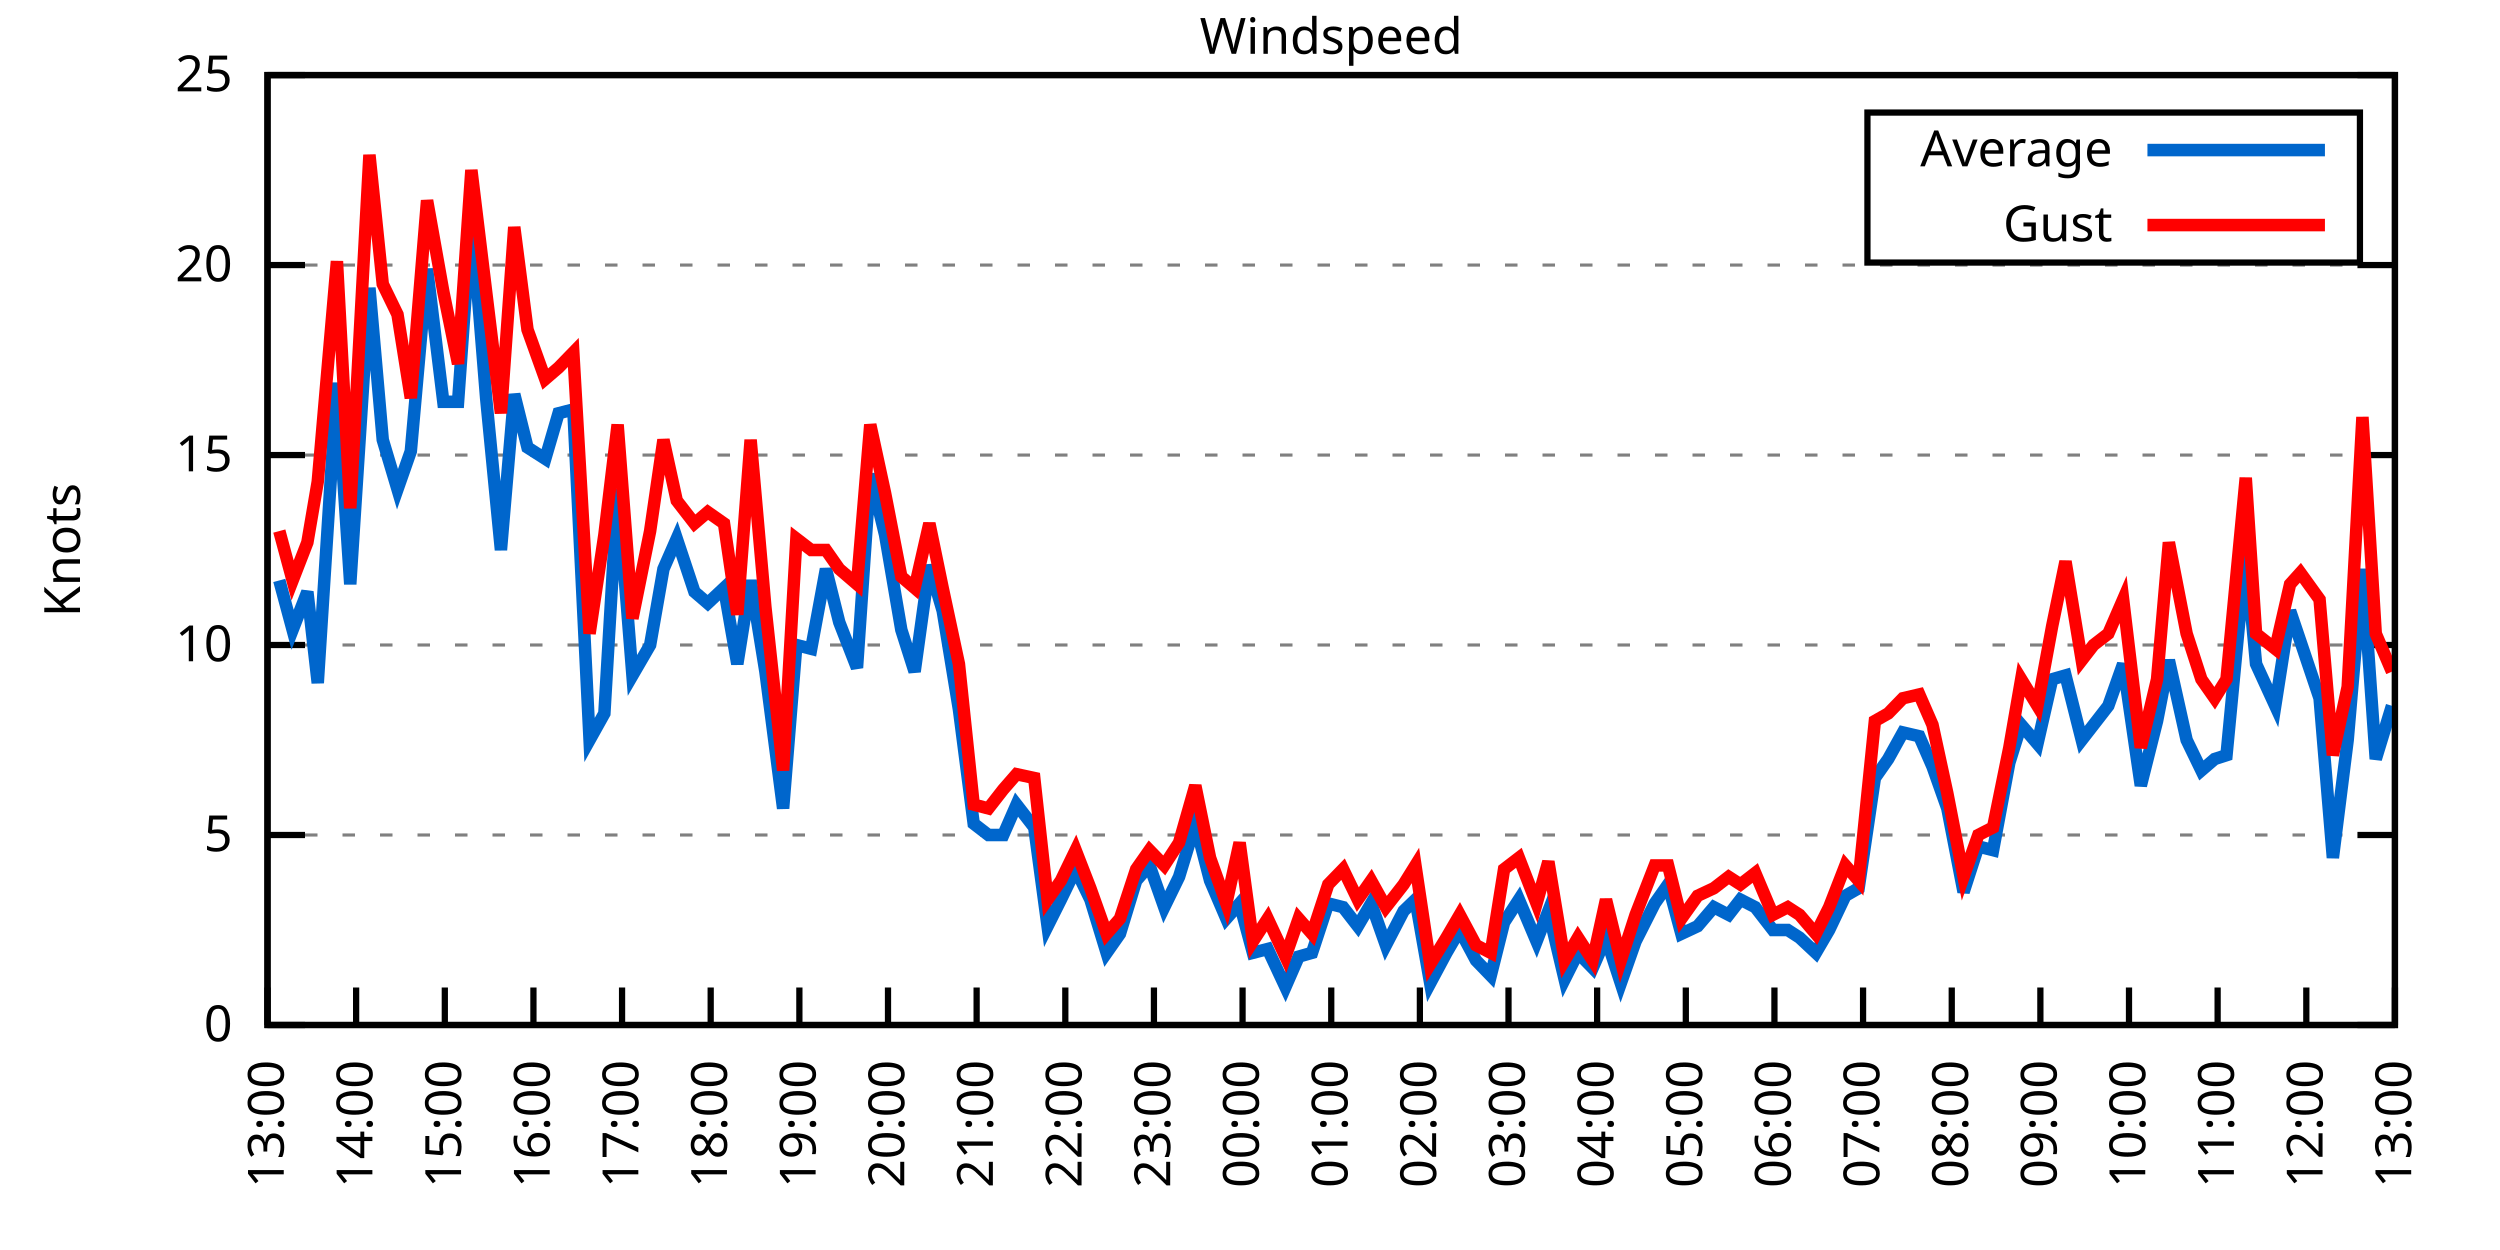
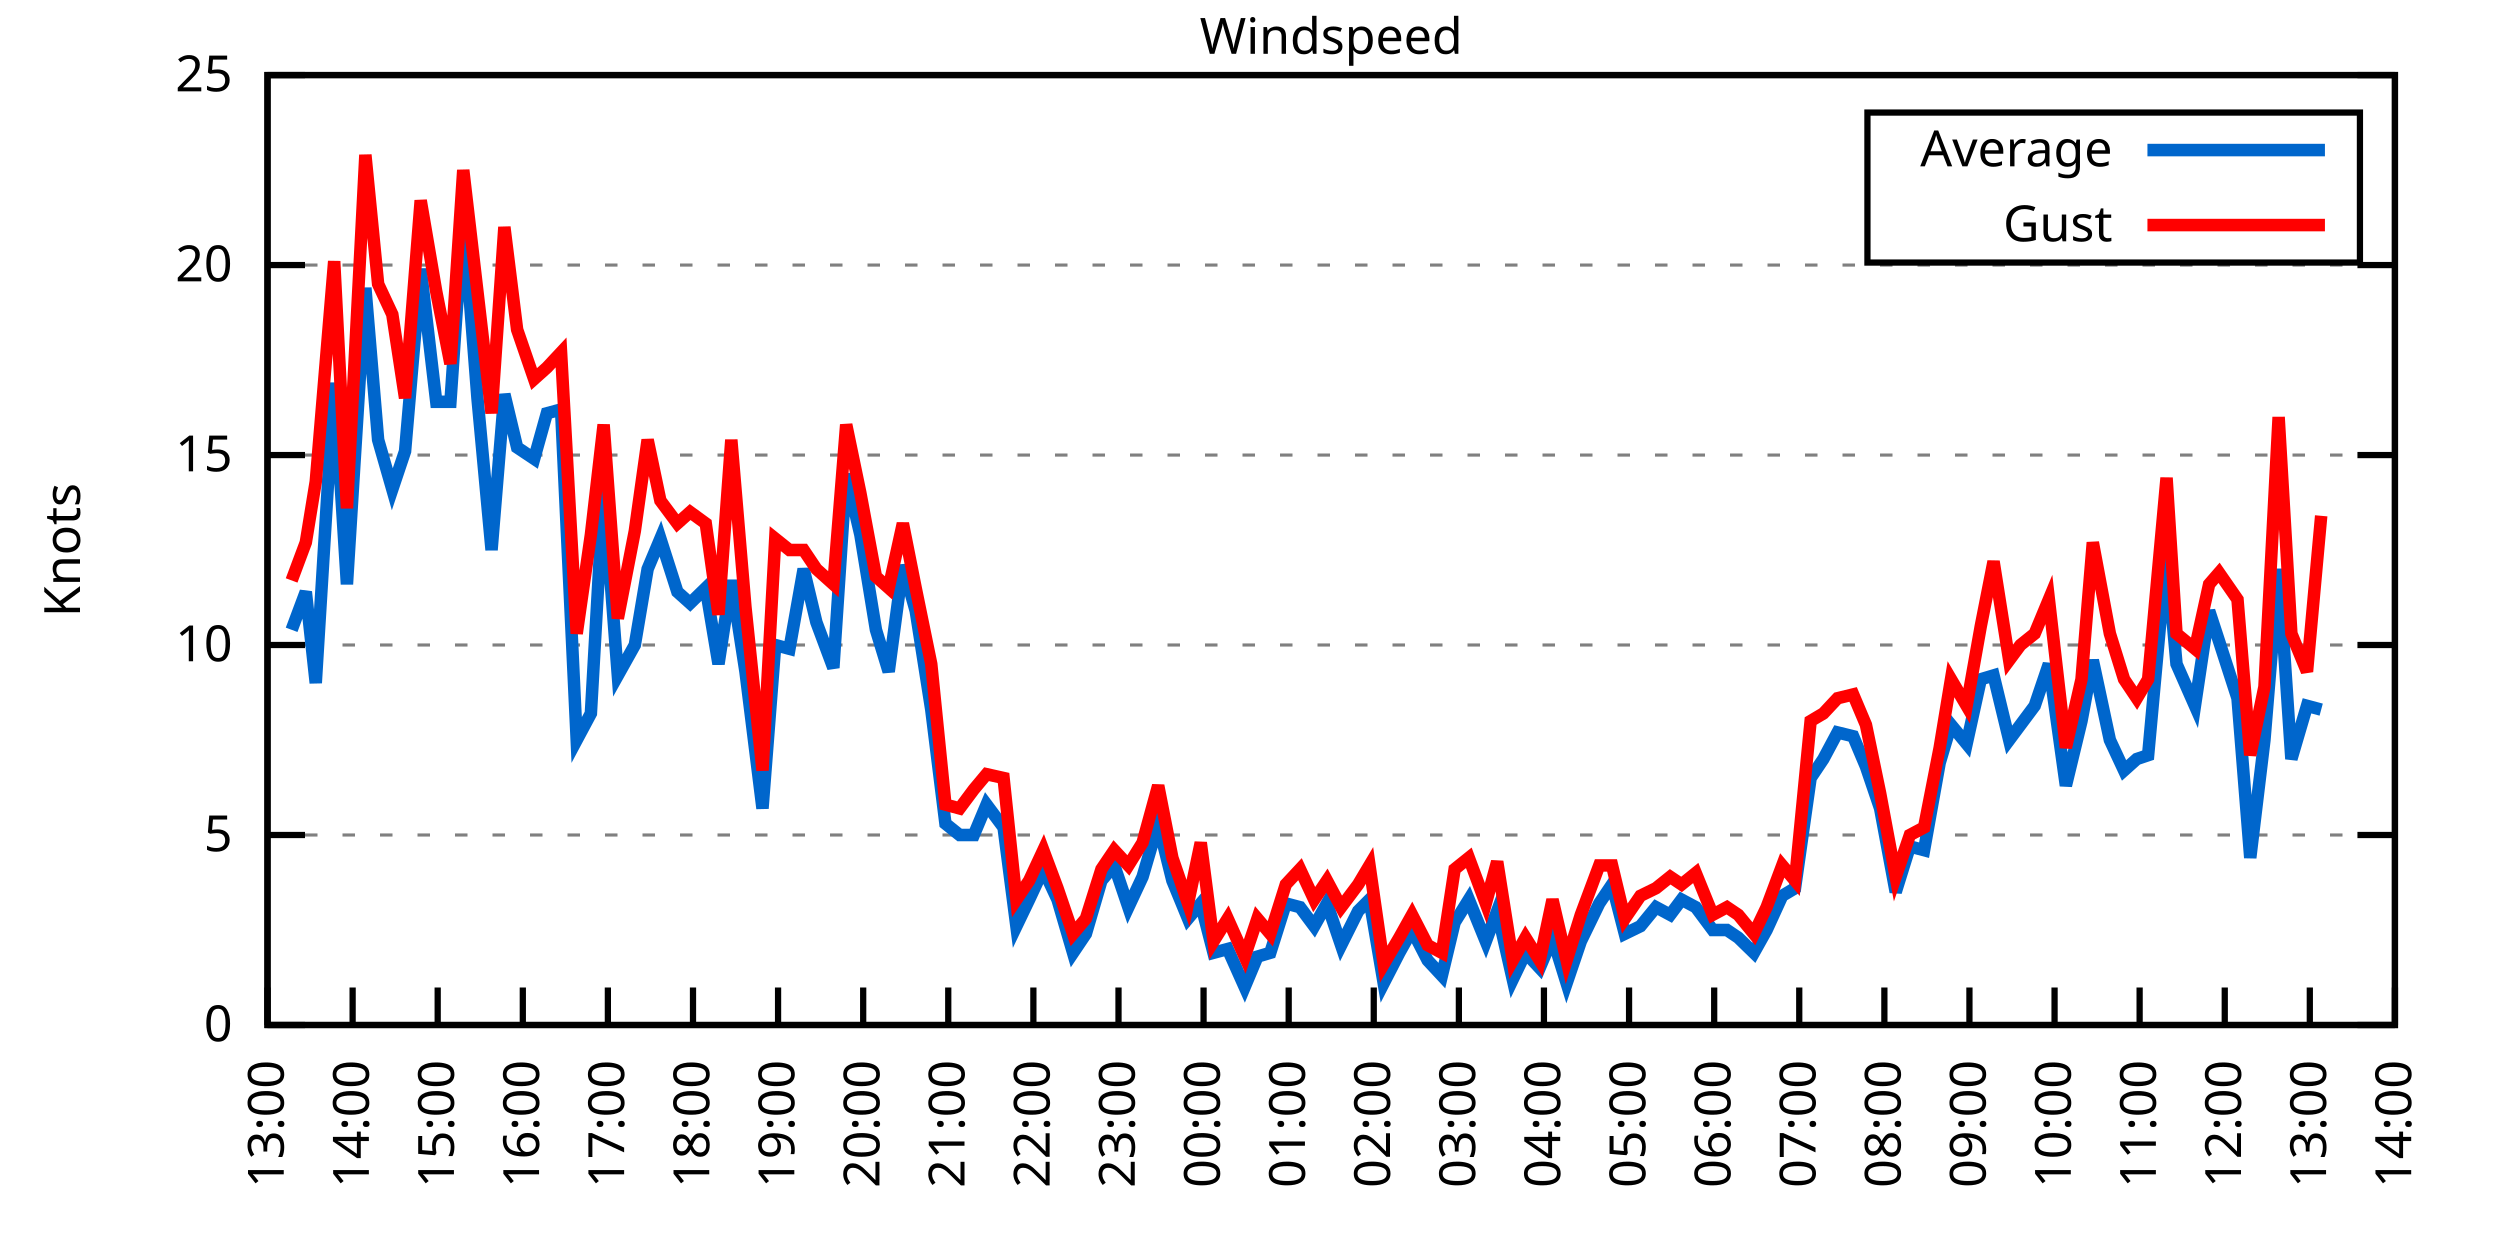
<svg xmlns="http://www.w3.org/2000/svg" xmlns:xlink="http://www.w3.org/1999/xlink" width="400" height="200" viewBox="0 0 400 200">
  <g id="gnuplot_canvas">
    <rect x="0" y="0" width="400" height="200" fill="none" />
    <defs>
      <circle id="gpDot" r="0.5" stroke-width="0.5" stroke="currentColor" />
      <path id="gpPt0" stroke-width="0.333" stroke="currentColor" d="M-1,0 h2 M0,-1 v2" />
      <path id="gpPt1" stroke-width="0.333" stroke="currentColor" d="M-1,-1 L1,1 M1,-1 L-1,1" />
      <path id="gpPt2" stroke-width="0.333" stroke="currentColor" d="M-1,0 L1,0 M0,-1 L0,1 M-1,-1 L1,1 M-1,1 L1,-1" />
      <rect id="gpPt3" stroke-width="0.333" stroke="currentColor" x="-1" y="-1" width="2" height="2" />
      <rect id="gpPt4" stroke-width="0.333" stroke="currentColor" fill="currentColor" x="-1" y="-1" width="2" height="2" />
      <circle id="gpPt5" stroke-width="0.333" stroke="currentColor" cx="0" cy="0" r="1" />
      <use xlink:href="#gpPt5" id="gpPt6" fill="currentColor" stroke="none" />
      <path id="gpPt7" stroke-width="0.333" stroke="currentColor" d="M0,-1.33 L-1.33,0.67 L1.33,0.67 z" />
      <use xlink:href="#gpPt7" id="gpPt8" fill="currentColor" stroke="none" />
      <use xlink:href="#gpPt7" id="gpPt9" stroke="currentColor" transform="rotate(180)" />
      <use xlink:href="#gpPt9" id="gpPt10" fill="currentColor" stroke="none" />
      <use xlink:href="#gpPt3" id="gpPt11" stroke="currentColor" transform="rotate(45)" />
      <use xlink:href="#gpPt11" id="gpPt12" fill="currentColor" stroke="none" />
      <path id="gpPt13" stroke-width="0.333" stroke="currentColor" d="M0,1.330 L1.265,0.411 L0.782,-1.067 L-0.782,-1.076 L-1.265,0.411 z" />
      <use xlink:href="#gpPt13" id="gpPt14" fill="currentColor" stroke="none" />
      <filter id="textbox" filterUnits="objectBoundingBox" x="0" y="0" height="1" width="1">
        <feFlood flood-color="white" flood-opacity="1" result="bgnd" />
        <feComposite in="SourceGraphic" in2="bgnd" operator="atop" />
      </filter>
      <filter id="greybox" filterUnits="objectBoundingBox" x="0" y="0" height="1" width="1">
        <feFlood flood-color="lightgrey" flood-opacity="1" result="grey" />
        <feComposite in="SourceGraphic" in2="grey" operator="atop" />
      </filter>
    </defs>
    <g fill="none" color="white" stroke="currentColor" stroke-width="1.00" stroke-linecap="butt" stroke-linejoin="miter">
</g>
    <g fill="none" color="black" stroke="currentColor" stroke-width="1.00" stroke-linecap="butt" stroke-linejoin="miter">
      <g stroke="none" shape-rendering="crispEdges">
        <polygon fill="rgb(255, 255, 255)" points="42.80,164.00 383.18,164.00 383.18,12.02 42.80,12.02 " />
      </g>
    </g>
    <g fill="none" color="black" stroke="currentColor" stroke-width="1.00" stroke-linecap="butt" stroke-linejoin="miter">
</g>
    <g fill="none" color="black" stroke="black" stroke-width="0.50" stroke-linecap="butt" stroke-linejoin="miter">
</g>
    <g fill="none" color="gray" stroke="currentColor" stroke-width="0.50" stroke-linecap="butt" stroke-linejoin="miter">
      <path stroke="gray" stroke-dasharray="2,4" class="gridline" d="M42.80,164.00 L383.19,164.00  " />
    </g>
    <g fill="none" color="gray" stroke="gray" stroke-width="1.00" stroke-linecap="butt" stroke-linejoin="miter">
</g>
    <g fill="none" color="black" stroke="currentColor" stroke-width="1.00" stroke-linecap="butt" stroke-linejoin="miter">
      <path stroke="black" d="M42.80,164.00 L48.80,164.00 M383.19,164.00 L377.19,164.00  " />
      <g transform="translate(37.20,166.60)" stroke="none" fill="black" font-family="Sans" font-size="8.00" text-anchor="end">
        <text>
          <tspan font-family="Sans"> 0</tspan>
        </text>
      </g>
    </g>
    <g fill="none" color="black" stroke="currentColor" stroke-width="1.00" stroke-linecap="butt" stroke-linejoin="miter">
</g>
    <g fill="none" color="black" stroke="black" stroke-width="0.50" stroke-linecap="butt" stroke-linejoin="miter">
</g>
    <g fill="none" color="gray" stroke="currentColor" stroke-width="0.50" stroke-linecap="butt" stroke-linejoin="miter">
      <path stroke="gray" stroke-dasharray="2,4" class="gridline" d="M42.80,133.60 L383.19,133.60  " />
    </g>
    <g fill="none" color="gray" stroke="gray" stroke-width="1.00" stroke-linecap="butt" stroke-linejoin="miter">
</g>
    <g fill="none" color="black" stroke="currentColor" stroke-width="1.00" stroke-linecap="butt" stroke-linejoin="miter">
      <path stroke="black" d="M42.80,133.60 L48.80,133.60 M383.19,133.60 L377.19,133.60  " />
      <g transform="translate(37.20,136.20)" stroke="none" fill="black" font-family="Sans" font-size="8.00" text-anchor="end">
        <text>
          <tspan font-family="Sans"> 5</tspan>
        </text>
      </g>
    </g>
    <g fill="none" color="black" stroke="currentColor" stroke-width="1.00" stroke-linecap="butt" stroke-linejoin="miter">
</g>
    <g fill="none" color="black" stroke="black" stroke-width="0.50" stroke-linecap="butt" stroke-linejoin="miter">
</g>
    <g fill="none" color="gray" stroke="currentColor" stroke-width="0.50" stroke-linecap="butt" stroke-linejoin="miter">
      <path stroke="gray" stroke-dasharray="2,4" class="gridline" d="M42.80,103.20 L383.19,103.20  " />
    </g>
    <g fill="none" color="gray" stroke="gray" stroke-width="1.00" stroke-linecap="butt" stroke-linejoin="miter">
</g>
    <g fill="none" color="black" stroke="currentColor" stroke-width="1.00" stroke-linecap="butt" stroke-linejoin="miter">
      <path stroke="black" d="M42.80,103.20 L48.80,103.20 M383.19,103.20 L377.19,103.20  " />
      <g transform="translate(37.20,105.80)" stroke="none" fill="black" font-family="Sans" font-size="8.00" text-anchor="end">
        <text>
          <tspan font-family="Sans"> 10</tspan>
        </text>
      </g>
    </g>
    <g fill="none" color="black" stroke="currentColor" stroke-width="1.00" stroke-linecap="butt" stroke-linejoin="miter">
</g>
    <g fill="none" color="black" stroke="black" stroke-width="0.50" stroke-linecap="butt" stroke-linejoin="miter">
</g>
    <g fill="none" color="gray" stroke="currentColor" stroke-width="0.50" stroke-linecap="butt" stroke-linejoin="miter">
      <path stroke="gray" stroke-dasharray="2,4" class="gridline" d="M42.80,72.81 L383.19,72.81  " />
    </g>
    <g fill="none" color="gray" stroke="gray" stroke-width="1.00" stroke-linecap="butt" stroke-linejoin="miter">
</g>
    <g fill="none" color="black" stroke="currentColor" stroke-width="1.00" stroke-linecap="butt" stroke-linejoin="miter">
      <path stroke="black" d="M42.80,72.81 L48.80,72.81 M383.19,72.81 L377.19,72.81  " />
      <g transform="translate(37.20,75.41)" stroke="none" fill="black" font-family="Sans" font-size="8.00" text-anchor="end">
        <text>
          <tspan font-family="Sans"> 15</tspan>
        </text>
      </g>
    </g>
    <g fill="none" color="black" stroke="currentColor" stroke-width="1.00" stroke-linecap="butt" stroke-linejoin="miter">
</g>
    <g fill="none" color="black" stroke="black" stroke-width="0.50" stroke-linecap="butt" stroke-linejoin="miter">
</g>
    <g fill="none" color="gray" stroke="currentColor" stroke-width="0.50" stroke-linecap="butt" stroke-linejoin="miter">
      <path stroke="gray" stroke-dasharray="2,4" class="gridline" d="M42.80,42.41 L383.19,42.41  " />
    </g>
    <g fill="none" color="gray" stroke="gray" stroke-width="1.00" stroke-linecap="butt" stroke-linejoin="miter">
</g>
    <g fill="none" color="black" stroke="currentColor" stroke-width="1.00" stroke-linecap="butt" stroke-linejoin="miter">
      <path stroke="black" d="M42.80,42.41 L48.80,42.41 M383.19,42.41 L377.19,42.41  " />
      <g transform="translate(37.20,45.01)" stroke="none" fill="black" font-family="Sans" font-size="8.00" text-anchor="end">
        <text>
          <tspan font-family="Sans"> 20</tspan>
        </text>
      </g>
    </g>
    <g fill="none" color="black" stroke="currentColor" stroke-width="1.00" stroke-linecap="butt" stroke-linejoin="miter">
</g>
    <g fill="none" color="black" stroke="black" stroke-width="0.50" stroke-linecap="butt" stroke-linejoin="miter">
</g>
    <g fill="none" color="gray" stroke="currentColor" stroke-width="0.50" stroke-linecap="butt" stroke-linejoin="miter">
      <path stroke="gray" stroke-dasharray="2,4" class="gridline" d="M42.80,12.01 L383.19,12.01  " />
    </g>
    <g fill="none" color="gray" stroke="gray" stroke-width="1.00" stroke-linecap="butt" stroke-linejoin="miter">
</g>
    <g fill="none" color="black" stroke="currentColor" stroke-width="1.00" stroke-linecap="butt" stroke-linejoin="miter">
      <path stroke="black" d="M42.80,12.01 L48.80,12.01 M383.19,12.01 L377.19,12.01  " />
      <g transform="translate(37.20,14.61)" stroke="none" fill="black" font-family="Sans" font-size="8.00" text-anchor="end">
        <text>
          <tspan font-family="Sans"> 25</tspan>
        </text>
      </g>
    </g>
    <g fill="none" color="black" stroke="currentColor" stroke-width="1.00" stroke-linecap="butt" stroke-linejoin="miter">
      <path stroke="black" d="M42.80,164.00 L42.80,158.00  " />
      <g transform="translate(45.40,169.60) rotate(270.00)" stroke="none" fill="black" font-family="Sans" font-size="8.00" text-anchor="end">
        <text>
          <tspan font-family="Sans">13:00</tspan>
        </text>
      </g>
    </g>
    <g fill="none" color="black" stroke="currentColor" stroke-width="1.00" stroke-linecap="butt" stroke-linejoin="miter">
-       <path stroke="black" d="M56.98,164.00 L56.98,158.00  " />
-       <g transform="translate(59.58,169.60) rotate(270.00)" stroke="none" fill="black" font-family="Sans" font-size="8.00" text-anchor="end">
+       <path stroke="black" d="M56.42,164.00 L56.42,158.00  " />
+       <g transform="translate(59.02,169.60) rotate(270.00)" stroke="none" fill="black" font-family="Sans" font-size="8.00" text-anchor="end">
        <text>
          <tspan font-family="Sans">14:00</tspan>
        </text>
      </g>
    </g>
    <g fill="none" color="black" stroke="currentColor" stroke-width="1.00" stroke-linecap="butt" stroke-linejoin="miter">
-       <path stroke="black" d="M71.17,164.00 L71.17,158.00  " />
-       <g transform="translate(73.77,169.60) rotate(270.00)" stroke="none" fill="black" font-family="Sans" font-size="8.00" text-anchor="end">
+       <path stroke="black" d="M70.03,164.00 L70.03,158.00  " />
+       <g transform="translate(72.63,169.60) rotate(270.00)" stroke="none" fill="black" font-family="Sans" font-size="8.00" text-anchor="end">
        <text>
          <tspan font-family="Sans">15:00</tspan>
        </text>
      </g>
    </g>
    <g fill="none" color="black" stroke="currentColor" stroke-width="1.00" stroke-linecap="butt" stroke-linejoin="miter">
-       <path stroke="black" d="M85.35,164.00 L85.35,158.00  " />
-       <g transform="translate(87.95,169.60) rotate(270.00)" stroke="none" fill="black" font-family="Sans" font-size="8.00" text-anchor="end">
+       <path stroke="black" d="M83.65,164.00 L83.65,158.00  " />
+       <g transform="translate(86.25,169.60) rotate(270.00)" stroke="none" fill="black" font-family="Sans" font-size="8.00" text-anchor="end">
        <text>
          <tspan font-family="Sans">16:00</tspan>
        </text>
      </g>
    </g>
    <g fill="none" color="black" stroke="currentColor" stroke-width="1.00" stroke-linecap="butt" stroke-linejoin="miter">
-       <path stroke="black" d="M99.53,164.00 L99.53,158.00  " />
-       <g transform="translate(102.13,169.60) rotate(270.00)" stroke="none" fill="black" font-family="Sans" font-size="8.00" text-anchor="end">
+       <path stroke="black" d="M97.26,164.00 L97.26,158.00  " />
+       <g transform="translate(99.86,169.60) rotate(270.00)" stroke="none" fill="black" font-family="Sans" font-size="8.00" text-anchor="end">
        <text>
          <tspan font-family="Sans">17:00</tspan>
        </text>
      </g>
    </g>
    <g fill="none" color="black" stroke="currentColor" stroke-width="1.00" stroke-linecap="butt" stroke-linejoin="miter">
-       <path stroke="black" d="M113.71,164.00 L113.71,158.00  " />
-       <g transform="translate(116.31,169.60) rotate(270.00)" stroke="none" fill="black" font-family="Sans" font-size="8.00" text-anchor="end">
+       <path stroke="black" d="M110.88,164.00 L110.88,158.00  " />
+       <g transform="translate(113.48,169.60) rotate(270.00)" stroke="none" fill="black" font-family="Sans" font-size="8.00" text-anchor="end">
        <text>
          <tspan font-family="Sans">18:00</tspan>
        </text>
      </g>
    </g>
    <g fill="none" color="black" stroke="currentColor" stroke-width="1.00" stroke-linecap="butt" stroke-linejoin="miter">
-       <path stroke="black" d="M127.90,164.00 L127.90,158.00  " />
-       <g transform="translate(130.50,169.60) rotate(270.00)" stroke="none" fill="black" font-family="Sans" font-size="8.00" text-anchor="end">
+       <path stroke="black" d="M124.49,164.00 L124.49,158.00  " />
+       <g transform="translate(127.09,169.60) rotate(270.00)" stroke="none" fill="black" font-family="Sans" font-size="8.00" text-anchor="end">
        <text>
          <tspan font-family="Sans">19:00</tspan>
        </text>
      </g>
    </g>
    <g fill="none" color="black" stroke="currentColor" stroke-width="1.00" stroke-linecap="butt" stroke-linejoin="miter">
-       <path stroke="black" d="M142.08,164.00 L142.08,158.00  " />
-       <g transform="translate(144.68,169.60) rotate(270.00)" stroke="none" fill="black" font-family="Sans" font-size="8.00" text-anchor="end">
+       <path stroke="black" d="M138.11,164.00 L138.11,158.00  " />
+       <g transform="translate(140.71,169.60) rotate(270.00)" stroke="none" fill="black" font-family="Sans" font-size="8.00" text-anchor="end">
        <text>
          <tspan font-family="Sans">20:00</tspan>
        </text>
      </g>
    </g>
    <g fill="none" color="black" stroke="currentColor" stroke-width="1.00" stroke-linecap="butt" stroke-linejoin="miter">
-       <path stroke="black" d="M156.26,164.00 L156.26,158.00  " />
-       <g transform="translate(158.86,169.60) rotate(270.00)" stroke="none" fill="black" font-family="Sans" font-size="8.00" text-anchor="end">
+       <path stroke="black" d="M151.72,164.00 L151.72,158.00  " />
+       <g transform="translate(154.32,169.60) rotate(270.00)" stroke="none" fill="black" font-family="Sans" font-size="8.00" text-anchor="end">
        <text>
          <tspan font-family="Sans">21:00</tspan>
        </text>
      </g>
    </g>
    <g fill="none" color="black" stroke="currentColor" stroke-width="1.00" stroke-linecap="butt" stroke-linejoin="miter">
-       <path stroke="black" d="M170.45,164.00 L170.45,158.00  " />
-       <g transform="translate(173.05,169.60) rotate(270.00)" stroke="none" fill="black" font-family="Sans" font-size="8.00" text-anchor="end">
+       <path stroke="black" d="M165.34,164.00 L165.34,158.00  " />
+       <g transform="translate(167.94,169.60) rotate(270.00)" stroke="none" fill="black" font-family="Sans" font-size="8.00" text-anchor="end">
        <text>
          <tspan font-family="Sans">22:00</tspan>
        </text>
      </g>
    </g>
    <g fill="none" color="black" stroke="currentColor" stroke-width="1.00" stroke-linecap="butt" stroke-linejoin="miter">
-       <path stroke="black" d="M184.63,164.00 L184.63,158.00  " />
-       <g transform="translate(187.23,169.60) rotate(270.00)" stroke="none" fill="black" font-family="Sans" font-size="8.00" text-anchor="end">
+       <path stroke="black" d="M178.96,164.00 L178.96,158.00  " />
+       <g transform="translate(181.56,169.60) rotate(270.00)" stroke="none" fill="black" font-family="Sans" font-size="8.00" text-anchor="end">
        <text>
          <tspan font-family="Sans">23:00</tspan>
        </text>
      </g>
    </g>
    <g fill="none" color="black" stroke="currentColor" stroke-width="1.00" stroke-linecap="butt" stroke-linejoin="miter">
-       <path stroke="black" d="M198.81,164.00 L198.81,158.00  " />
-       <g transform="translate(201.41,169.60) rotate(270.00)" stroke="none" fill="black" font-family="Sans" font-size="8.00" text-anchor="end">
+       <path stroke="black" d="M192.57,164.00 L192.57,158.00  " />
+       <g transform="translate(195.17,169.60) rotate(270.00)" stroke="none" fill="black" font-family="Sans" font-size="8.00" text-anchor="end">
        <text>
          <tspan font-family="Sans">00:00</tspan>
        </text>
      </g>
    </g>
    <g fill="none" color="black" stroke="currentColor" stroke-width="1.00" stroke-linecap="butt" stroke-linejoin="miter">
-       <path stroke="black" d="M213.00,164.00 L213.00,158.00  " />
-       <g transform="translate(215.60,169.60) rotate(270.00)" stroke="none" fill="black" font-family="Sans" font-size="8.00" text-anchor="end">
+       <path stroke="black" d="M206.19,164.00 L206.19,158.00  " />
+       <g transform="translate(208.79,169.60) rotate(270.00)" stroke="none" fill="black" font-family="Sans" font-size="8.00" text-anchor="end">
        <text>
          <tspan font-family="Sans">01:00</tspan>
        </text>
      </g>
    </g>
    <g fill="none" color="black" stroke="currentColor" stroke-width="1.00" stroke-linecap="butt" stroke-linejoin="miter">
-       <path stroke="black" d="M227.18,164.00 L227.18,158.00  " />
-       <g transform="translate(229.78,169.60) rotate(270.00)" stroke="none" fill="black" font-family="Sans" font-size="8.00" text-anchor="end">
+       <path stroke="black" d="M219.80,164.00 L219.80,158.00  " />
+       <g transform="translate(222.40,169.60) rotate(270.00)" stroke="none" fill="black" font-family="Sans" font-size="8.00" text-anchor="end">
        <text>
          <tspan font-family="Sans">02:00</tspan>
        </text>
      </g>
    </g>
    <g fill="none" color="black" stroke="currentColor" stroke-width="1.00" stroke-linecap="butt" stroke-linejoin="miter">
-       <path stroke="black" d="M241.36,164.00 L241.36,158.00  " />
-       <g transform="translate(243.96,169.60) rotate(270.00)" stroke="none" fill="black" font-family="Sans" font-size="8.00" text-anchor="end">
+       <path stroke="black" d="M233.42,164.00 L233.42,158.00  " />
+       <g transform="translate(236.02,169.60) rotate(270.00)" stroke="none" fill="black" font-family="Sans" font-size="8.00" text-anchor="end">
        <text>
          <tspan font-family="Sans">03:00</tspan>
        </text>
      </g>
    </g>
    <g fill="none" color="black" stroke="currentColor" stroke-width="1.00" stroke-linecap="butt" stroke-linejoin="miter">
-       <path stroke="black" d="M255.54,164.00 L255.54,158.00  " />
-       <g transform="translate(258.14,169.60) rotate(270.00)" stroke="none" fill="black" font-family="Sans" font-size="8.00" text-anchor="end">
+       <path stroke="black" d="M247.03,164.00 L247.03,158.00  " />
+       <g transform="translate(249.63,169.60) rotate(270.00)" stroke="none" fill="black" font-family="Sans" font-size="8.00" text-anchor="end">
        <text>
          <tspan font-family="Sans">04:00</tspan>
        </text>
      </g>
    </g>
    <g fill="none" color="black" stroke="currentColor" stroke-width="1.00" stroke-linecap="butt" stroke-linejoin="miter">
-       <path stroke="black" d="M269.73,164.00 L269.73,158.00  " />
-       <g transform="translate(272.33,169.60) rotate(270.00)" stroke="none" fill="black" font-family="Sans" font-size="8.00" text-anchor="end">
+       <path stroke="black" d="M260.65,164.00 L260.65,158.00  " />
+       <g transform="translate(263.25,169.60) rotate(270.00)" stroke="none" fill="black" font-family="Sans" font-size="8.00" text-anchor="end">
        <text>
          <tspan font-family="Sans">05:00</tspan>
        </text>
      </g>
    </g>
    <g fill="none" color="black" stroke="currentColor" stroke-width="1.00" stroke-linecap="butt" stroke-linejoin="miter">
-       <path stroke="black" d="M283.91,164.00 L283.91,158.00  " />
-       <g transform="translate(286.51,169.60) rotate(270.00)" stroke="none" fill="black" font-family="Sans" font-size="8.00" text-anchor="end">
+       <path stroke="black" d="M274.27,164.00 L274.27,158.00  " />
+       <g transform="translate(276.87,169.60) rotate(270.00)" stroke="none" fill="black" font-family="Sans" font-size="8.00" text-anchor="end">
        <text>
          <tspan font-family="Sans">06:00</tspan>
        </text>
      </g>
    </g>
    <g fill="none" color="black" stroke="currentColor" stroke-width="1.00" stroke-linecap="butt" stroke-linejoin="miter">
-       <path stroke="black" d="M298.09,164.00 L298.09,158.00  " />
-       <g transform="translate(300.69,169.60) rotate(270.00)" stroke="none" fill="black" font-family="Sans" font-size="8.00" text-anchor="end">
+       <path stroke="black" d="M287.88,164.00 L287.88,158.00  " />
+       <g transform="translate(290.48,169.60) rotate(270.00)" stroke="none" fill="black" font-family="Sans" font-size="8.00" text-anchor="end">
        <text>
          <tspan font-family="Sans">07:00</tspan>
        </text>
      </g>
    </g>
    <g fill="none" color="black" stroke="currentColor" stroke-width="1.00" stroke-linecap="butt" stroke-linejoin="miter">
-       <path stroke="black" d="M312.28,164.00 L312.28,158.00  " />
-       <g transform="translate(314.88,169.60) rotate(270.00)" stroke="none" fill="black" font-family="Sans" font-size="8.00" text-anchor="end">
+       <path stroke="black" d="M301.50,164.00 L301.50,158.00  " />
+       <g transform="translate(304.10,169.60) rotate(270.00)" stroke="none" fill="black" font-family="Sans" font-size="8.00" text-anchor="end">
        <text>
          <tspan font-family="Sans">08:00</tspan>
        </text>
      </g>
    </g>
    <g fill="none" color="black" stroke="currentColor" stroke-width="1.00" stroke-linecap="butt" stroke-linejoin="miter">
-       <path stroke="black" d="M326.46,164.00 L326.46,158.00  " />
-       <g transform="translate(329.06,169.60) rotate(270.00)" stroke="none" fill="black" font-family="Sans" font-size="8.00" text-anchor="end">
+       <path stroke="black" d="M315.11,164.00 L315.11,158.00  " />
+       <g transform="translate(317.71,169.60) rotate(270.00)" stroke="none" fill="black" font-family="Sans" font-size="8.00" text-anchor="end">
        <text>
          <tspan font-family="Sans">09:00</tspan>
        </text>
      </g>
    </g>
    <g fill="none" color="black" stroke="currentColor" stroke-width="1.00" stroke-linecap="butt" stroke-linejoin="miter">
-       <path stroke="black" d="M340.64,164.00 L340.64,158.00  " />
-       <g transform="translate(343.24,169.60) rotate(270.00)" stroke="none" fill="black" font-family="Sans" font-size="8.00" text-anchor="end">
+       <path stroke="black" d="M328.73,164.00 L328.73,158.00  " />
+       <g transform="translate(331.33,169.60) rotate(270.00)" stroke="none" fill="black" font-family="Sans" font-size="8.00" text-anchor="end">
        <text>
          <tspan font-family="Sans">10:00</tspan>
        </text>
      </g>
    </g>
    <g fill="none" color="black" stroke="currentColor" stroke-width="1.00" stroke-linecap="butt" stroke-linejoin="miter">
-       <path stroke="black" d="M354.82,164.00 L354.82,158.00  " />
-       <g transform="translate(357.42,169.60) rotate(270.00)" stroke="none" fill="black" font-family="Sans" font-size="8.00" text-anchor="end">
+       <path stroke="black" d="M342.34,164.00 L342.34,158.00  " />
+       <g transform="translate(344.94,169.60) rotate(270.00)" stroke="none" fill="black" font-family="Sans" font-size="8.00" text-anchor="end">
        <text>
          <tspan font-family="Sans">11:00</tspan>
        </text>
      </g>
    </g>
    <g fill="none" color="black" stroke="currentColor" stroke-width="1.00" stroke-linecap="butt" stroke-linejoin="miter">
-       <path stroke="black" d="M369.01,164.00 L369.01,158.00  " />
-       <g transform="translate(371.61,169.60) rotate(270.00)" stroke="none" fill="black" font-family="Sans" font-size="8.00" text-anchor="end">
+       <path stroke="black" d="M355.96,164.00 L355.96,158.00  " />
+       <g transform="translate(358.56,169.60) rotate(270.00)" stroke="none" fill="black" font-family="Sans" font-size="8.00" text-anchor="end">
        <text>
          <tspan font-family="Sans">12:00</tspan>
+         </text>
+       </g>
+     </g>
+     <g fill="none" color="black" stroke="currentColor" stroke-width="1.00" stroke-linecap="butt" stroke-linejoin="miter">
+       <path stroke="black" d="M369.57,164.00 L369.57,158.00  " />
+       <g transform="translate(372.17,169.60) rotate(270.00)" stroke="none" fill="black" font-family="Sans" font-size="8.00" text-anchor="end">
+         <text>
+           <tspan font-family="Sans">13:00</tspan>
        </text>
      </g>
    </g>
    <g fill="none" color="black" stroke="currentColor" stroke-width="1.00" stroke-linecap="butt" stroke-linejoin="miter">
      <path stroke="black" d="M383.19,164.00 L383.19,158.00  " />
      <g transform="translate(385.79,169.60) rotate(270.00)" stroke="none" fill="black" font-family="Sans" font-size="8.00" text-anchor="end">
        <text>
-           <tspan font-family="Sans">13:00</tspan>
+           <tspan font-family="Sans">14:00</tspan>
        </text>
      </g>
    </g>
    <g fill="none" color="black" stroke="currentColor" stroke-width="1.00" stroke-linecap="butt" stroke-linejoin="miter">
</g>
    <g fill="none" color="black" stroke="currentColor" stroke-width="1.00" stroke-linecap="butt" stroke-linejoin="miter">
      <path stroke="black" d="M42.80,12.01 L42.80,164.00 L383.19,164.00 L383.19,12.01 L42.80,12.01 Z  " />
    </g>
    <g fill="none" color="black" stroke="currentColor" stroke-width="1.00" stroke-linecap="butt" stroke-linejoin="miter">
</g>
    <g fill="none" color="black" stroke="currentColor" stroke-width="1.00" stroke-linecap="butt" stroke-linejoin="miter">
      <path stroke="black" d="M298.79,42.01 L298.79,18.01 L377.59,18.01 L377.59,42.01 L298.79,42.01 Z  " />
    </g>
    <g id="Windspeed_plot_1">
      <g fill="none" color="white" stroke="black" stroke-width="2.00" stroke-linecap="butt" stroke-linejoin="miter">
</g>
      <g fill="none" color="black" stroke="currentColor" stroke-width="2.00" stroke-linecap="butt" stroke-linejoin="miter">
        <g transform="translate(337.99,26.61)" stroke="none" fill="black" font-family="Sans" font-size="8.00" text-anchor="end">
          <text>
            <tspan font-family="Sans">Average</tspan>
          </text>
        </g>
      </g>
      <g fill="none" color="black" stroke="currentColor" stroke-width="2.00" stroke-linecap="butt" stroke-linejoin="miter">
-         <path stroke="rgb(  0, 102, 204)" d="M343.59,24.01 L371.99,24.01 M44.69,92.87 L46.82,100.77 L49.18,94.69 L50.84,109.28 L53.91,61.25 L56.04,93.48   L59.11,46.06 L61.24,70.37 L63.60,78.28 L65.73,72.20 L68.33,43.02 L70.93,64.29 L73.29,64.29 L75.42,34.50   L77.78,63.69 L80.15,88.00 L82.28,63.08 L84.40,71.59 L87.24,73.41 L89.37,66.12 L91.73,65.51 L94.33,118.40   L96.70,114.15 L98.82,78.28 L101.19,108.07 L104.02,103.20 L106.15,91.04 L108.28,86.18 L111.11,94.69 L113.24,96.52   L115.84,94.08 L117.97,106.24 L120.10,92.87 L122.46,107.46 L125.30,129.35 L127.42,103.20 L129.79,103.81 L132.15,91.04   L134.28,99.56 L137.12,106.85 L139.24,75.85 L141.61,85.57 L144.21,100.77 L146.34,107.46 L148.70,90.44 L150.83,97.73   L153.43,113.54 L155.79,131.78 L158.15,133.60 L160.52,133.60 L162.65,128.74 L165.48,132.39 L167.61,148.19 L169.74,143.94   L172.10,139.07 L174.46,143.94 L177.06,152.45 L179.19,149.41 L181.79,140.90 L183.92,138.47 L186.28,145.15 L188.65,140.29   L191.25,131.78 L193.61,140.90 L196.21,146.98 L198.34,144.55 L200.47,152.45 L202.83,151.84 L205.67,157.92 L207.79,153.06   L209.92,152.45 L212.52,144.55 L214.89,145.15 L217.25,148.19 L219.38,144.55 L221.74,151.23 L224.58,145.76 L226.47,143.94   L228.83,157.31 L231.43,152.45 L233.56,148.80 L236.16,153.66 L238.52,156.10 L240.65,147.59 L243.02,143.94 L245.85,150.62   L247.74,145.76 L250.34,156.70 L252.47,152.45 L254.83,154.88 L256.96,150.02 L259.33,157.31 L261.69,150.62 L264.76,144.55   L266.89,141.51 L269.02,149.41 L271.62,148.19 L274.22,145.15 L276.58,146.37 L278.47,143.94 L280.84,145.15 L283.67,148.80   L286.04,148.80 L287.93,150.02 L290.53,152.45 L292.66,148.80 L295.26,143.33 L297.38,142.11 L299.98,124.48 L302.11,121.44   L304.47,117.19 L307.08,117.80 L309.20,122.66 L311.57,129.35 L314.17,142.72 L316.53,135.43 L318.89,136.03 L321.49,122.05   L323.39,115.97 L325.99,119.01 L328.35,108.68 L330.48,108.07 L333.08,118.40 L334.97,115.97 L337.33,112.93 L339.70,106.24   L342.53,125.70 L345.13,115.36 L347.02,105.64 L349.86,118.40 L352.22,123.27 L354.35,121.44 L356.24,120.83 L359.32,88.61   L360.97,106.24 L364.04,112.93 L366.41,97.73 L368.06,102.60 L371.13,111.72 L373.26,137.25 L375.63,118.40 L377.99,91.04   L380.12,121.44 L382.72,112.93  " />
+         <path stroke="rgb(  0, 102, 204)" d="M343.59,24.01 L371.99,24.01 M46.66,100.77 L48.93,94.69 L50.52,109.28 L53.47,61.25 L55.51,93.48 L58.46,46.06   L60.50,70.37 L62.77,78.28 L64.81,72.20 L67.31,43.02 L69.80,64.29 L72.07,64.29 L74.12,34.50 L76.39,63.69   L78.65,88.00 L80.70,63.08 L82.74,71.59 L85.46,73.41 L87.50,66.12 L89.77,65.51 L92.27,118.40 L94.54,114.15   L96.58,78.28 L98.85,108.07 L101.57,103.20 L103.62,91.04 L105.66,86.18 L108.38,94.69 L110.42,96.52 L112.92,94.08   L114.96,106.24 L117.01,92.87 L119.27,107.46 L122.00,129.35 L124.04,103.20 L126.31,103.81 L128.58,91.04 L130.62,99.56   L133.34,106.85 L135.39,75.85 L137.66,85.57 L140.15,100.77 L142.19,107.46 L144.46,90.44 L146.51,97.73 L149.00,113.54   L151.27,131.78 L153.54,133.60 L155.81,133.60 L157.85,128.74 L160.57,132.39 L162.62,148.19 L164.66,143.94 L166.93,139.07   L169.20,143.94 L171.69,152.45 L173.74,149.41 L176.23,140.90 L178.28,138.47 L180.54,145.15 L182.81,140.29 L185.31,131.78   L187.58,140.90 L190.08,146.98 L192.12,144.55 L194.16,152.45 L196.43,151.84 L199.15,157.92 L201.19,153.06 L203.24,152.45   L205.73,144.55 L208.00,145.15 L210.27,148.19 L212.31,144.55 L214.58,151.23 L217.31,145.76 L219.12,143.94 L221.39,157.31   L223.89,152.45 L225.93,148.80 L228.43,153.66 L230.70,156.10 L232.74,147.59 L235.01,143.94 L237.73,150.62 L239.55,145.76   L242.04,156.70 L244.08,152.45 L246.35,154.88 L248.40,150.02 L250.66,157.31 L252.93,150.62 L255.88,144.55 L257.93,141.51   L259.97,149.41 L262.47,148.19 L264.96,145.15 L267.23,146.37 L269.05,143.94 L271.32,145.15 L274.04,148.80 L276.31,148.80   L278.12,150.02 L280.62,152.45 L282.66,148.80 L285.16,143.33 L287.20,142.11 L289.70,124.48 L291.74,121.44 L294.01,117.19   L296.50,117.80 L298.55,122.66 L300.82,129.35 L303.31,142.72 L305.58,135.43 L307.85,136.03 L310.35,122.05 L312.16,115.97   L314.66,119.01 L316.93,108.68 L318.97,108.07 L321.47,118.40 L323.28,115.97 L325.55,112.93 L327.82,106.24 L330.54,125.70   L333.04,115.36 L334.85,105.64 L337.58,118.40 L339.85,123.27 L341.89,121.44 L343.70,120.83 L346.65,88.61 L348.24,106.24   L351.19,112.93 L353.46,97.73 L355.05,102.60 L358.00,111.72 L360.04,137.25 L362.31,118.40 L364.58,91.04 L366.62,121.44   L369.12,112.93 L371.39,113.54  " />
      </g>
    </g>
    <g id="Windspeed_plot_2">
      <g fill="none" color="black" stroke="currentColor" stroke-width="2.00" stroke-linecap="butt" stroke-linejoin="miter">
        <g transform="translate(337.99,38.61)" stroke="none" fill="black" font-family="Sans" font-size="8.00" text-anchor="end">
          <text>
            <tspan font-family="Sans">Gust</tspan>
          </text>
        </g>
      </g>
      <g fill="none" color="black" stroke="currentColor" stroke-width="2.00" stroke-linecap="butt" stroke-linejoin="miter">
-         <path stroke="rgb(255,   0,   0)" d="M343.59,36.01 L371.99,36.01 M44.69,84.97 L46.82,92.87 L49.18,86.79 L50.84,77.06 L53.91,41.80 L56.04,81.32   L59.11,24.78 L61.24,45.45 L63.60,50.31 L65.73,63.69 L68.33,32.07 L70.93,46.66 L73.29,58.21 L75.42,27.21   L77.78,46.66 L80.15,66.12 L82.28,36.33 L84.40,52.74 L87.24,60.65 L89.37,58.82 L91.73,56.39 L94.33,101.38   L96.70,85.57 L98.82,67.94 L101.19,98.95 L104.02,84.97 L106.15,70.37 L108.28,80.10 L111.11,83.75 L113.24,81.93   L115.84,83.75 L117.97,98.34 L120.10,70.37 L122.46,97.12 L125.30,123.27 L127.42,86.18 L129.79,88.00 L132.15,88.00   L134.28,91.04 L137.12,93.48 L139.24,67.94 L141.61,78.89 L144.21,92.26 L146.34,94.08 L148.70,83.75 L150.83,94.08   L153.43,106.24 L155.79,128.74 L158.15,129.35 L160.52,126.31 L162.65,123.87 L165.48,124.48 L167.61,143.94 L169.74,140.90   L172.10,136.03 L174.46,142.11 L177.06,149.41 L179.19,146.98 L181.79,139.07 L183.92,136.03 L186.28,138.47 L188.65,134.82   L191.25,125.70 L193.61,137.25 L196.21,144.55 L198.34,134.82 L200.47,150.62 L202.83,146.98 L205.67,153.06 L207.79,146.98   L209.92,149.41 L212.52,141.51 L214.89,139.07 L217.25,143.94 L219.38,140.90 L221.74,145.15 L224.58,141.51 L226.47,138.47   L228.83,154.27 L231.43,150.02 L233.56,146.37 L236.16,151.23 L238.52,152.45 L240.65,139.07 L243.02,137.25 L245.85,144.55   L247.74,137.86 L250.34,153.66 L252.47,150.02 L254.83,153.66 L256.96,143.94 L259.33,153.66 L261.69,146.37 L264.76,138.47   L266.89,138.47 L269.02,146.98 L271.62,143.33 L274.22,142.11 L276.58,140.29 L278.47,141.51 L280.84,139.68 L283.67,146.37   L286.04,145.15 L287.93,146.37 L290.53,149.41 L292.66,145.15 L295.26,138.47 L297.38,140.90 L299.98,115.36 L302.11,114.15   L304.47,111.72 L307.08,111.11 L309.20,115.97 L311.57,126.91 L314.17,140.29 L316.53,133.60 L318.89,132.39 L321.49,119.62   L323.39,108.68 L325.99,112.93 L328.35,100.16 L330.48,89.83 L333.08,105.64 L334.97,103.20 L337.33,101.38 L339.70,95.91   L342.53,119.62 L345.13,108.68 L347.02,86.79 L349.86,101.38 L352.22,108.68 L354.35,111.72 L356.24,108.68 L359.32,76.45   L360.97,101.38 L364.04,103.81 L366.41,93.48 L368.06,91.65 L371.13,95.91 L373.26,120.83 L375.63,109.89 L377.99,66.73   L380.12,101.38 L382.72,107.46  " />
+         <path stroke="rgb(255,   0,   0)" d="M343.59,36.01 L371.99,36.01 M46.66,92.87 L48.93,86.79 L50.52,77.06 L53.47,41.80 L55.51,81.32 L58.46,24.78   L60.50,45.45 L62.77,50.31 L64.81,63.69 L67.31,32.07 L69.80,46.66 L72.07,58.21 L74.12,27.21 L76.39,46.66   L78.65,66.12 L80.70,36.33 L82.74,52.74 L85.46,60.65 L87.50,58.82 L89.77,56.39 L92.27,101.38 L94.54,85.57   L96.58,67.94 L98.85,98.95 L101.57,84.97 L103.62,70.37 L105.66,80.10 L108.38,83.75 L110.42,81.93 L112.92,83.75   L114.96,98.34 L117.01,70.37 L119.27,97.12 L122.00,123.27 L124.04,86.18 L126.31,88.00 L128.58,88.00 L130.62,91.04   L133.34,93.48 L135.39,67.94 L137.66,78.89 L140.15,92.26 L142.19,94.08 L144.46,83.75 L146.51,94.08 L149.00,106.24   L151.27,128.74 L153.54,129.35 L155.81,126.31 L157.85,123.87 L160.57,124.48 L162.62,143.94 L164.66,140.90 L166.93,136.03   L169.20,142.11 L171.69,149.41 L173.74,146.98 L176.23,139.07 L178.28,136.03 L180.54,138.47 L182.81,134.82 L185.31,125.70   L187.58,137.25 L190.08,144.55 L192.12,134.82 L194.16,150.62 L196.43,146.98 L199.15,153.06 L201.19,146.98 L203.24,149.41   L205.73,141.51 L208.00,139.07 L210.27,143.94 L212.31,140.90 L214.58,145.15 L217.31,141.51 L219.12,138.47 L221.39,154.27   L223.89,150.02 L225.93,146.37 L228.43,151.23 L230.70,152.45 L232.74,139.07 L235.01,137.25 L237.73,144.55 L239.55,137.86   L242.04,153.66 L244.08,150.02 L246.35,153.66 L248.40,143.94 L250.66,153.66 L252.93,146.37 L255.88,138.47 L257.93,138.47   L259.97,146.98 L262.47,143.33 L264.96,142.11 L267.23,140.29 L269.05,141.51 L271.32,139.68 L274.04,146.37 L276.31,145.15   L278.12,146.37 L280.62,149.41 L282.66,145.15 L285.16,138.47 L287.20,140.90 L289.70,115.36 L291.74,114.15 L294.01,111.72   L296.50,111.11 L298.55,115.97 L300.82,126.91 L303.31,140.29 L305.58,133.60 L307.85,132.39 L310.35,119.62 L312.16,108.68   L314.66,112.93 L316.93,100.16 L318.97,89.83 L321.47,105.64 L323.28,103.20 L325.55,101.38 L327.82,95.91 L330.54,119.62   L333.04,108.68 L334.85,86.79 L337.58,101.38 L339.85,108.68 L341.89,111.72 L343.70,108.68 L346.65,76.45 L348.24,101.38   L351.19,103.81 L353.46,93.48 L355.05,91.65 L358.00,95.91 L360.04,120.83 L362.31,109.89 L364.58,66.73 L366.62,101.38   L369.12,107.46 L371.39,82.53  " />
      </g>
    </g>
    <g fill="none" color="black" stroke="currentColor" stroke-width="2.00" stroke-linecap="butt" stroke-linejoin="miter">
</g>
    <g fill="none" color="black" stroke="black" stroke-width="1.00" stroke-linecap="butt" stroke-linejoin="miter">
</g>
    <g fill="none" color="black" stroke="currentColor" stroke-width="1.00" stroke-linecap="butt" stroke-linejoin="miter">
      <path stroke="black" d="M42.80,12.01 L42.80,164.00 L383.19,164.00 L383.19,12.01 L42.80,12.01 Z  " />
      <g transform="translate(12.80,88.01) rotate(270.00)" stroke="none" fill="black" font-family="Sans" font-size="8.00" text-anchor="middle">
        <text>
          <tspan font-family="Sans">Knots</tspan>
        </text>
      </g>
    </g>
    <g fill="none" color="black" stroke="currentColor" stroke-width="1.00" stroke-linecap="butt" stroke-linejoin="miter">
</g>
    <g fill="none" color="black" stroke="currentColor" stroke-width="1.00" stroke-linecap="butt" stroke-linejoin="miter">
      <g transform="translate(212.99,8.61)" stroke="none" fill="black" font-family="Sans" font-size="8.00" text-anchor="middle">
        <text>
          <tspan font-family="Sans">Windspeed</tspan>
        </text>
      </g>
    </g>
    <g fill="none" color="black" stroke="currentColor" stroke-width="1.00" stroke-linecap="butt" stroke-linejoin="miter">
</g>
  </g>
</svg>
